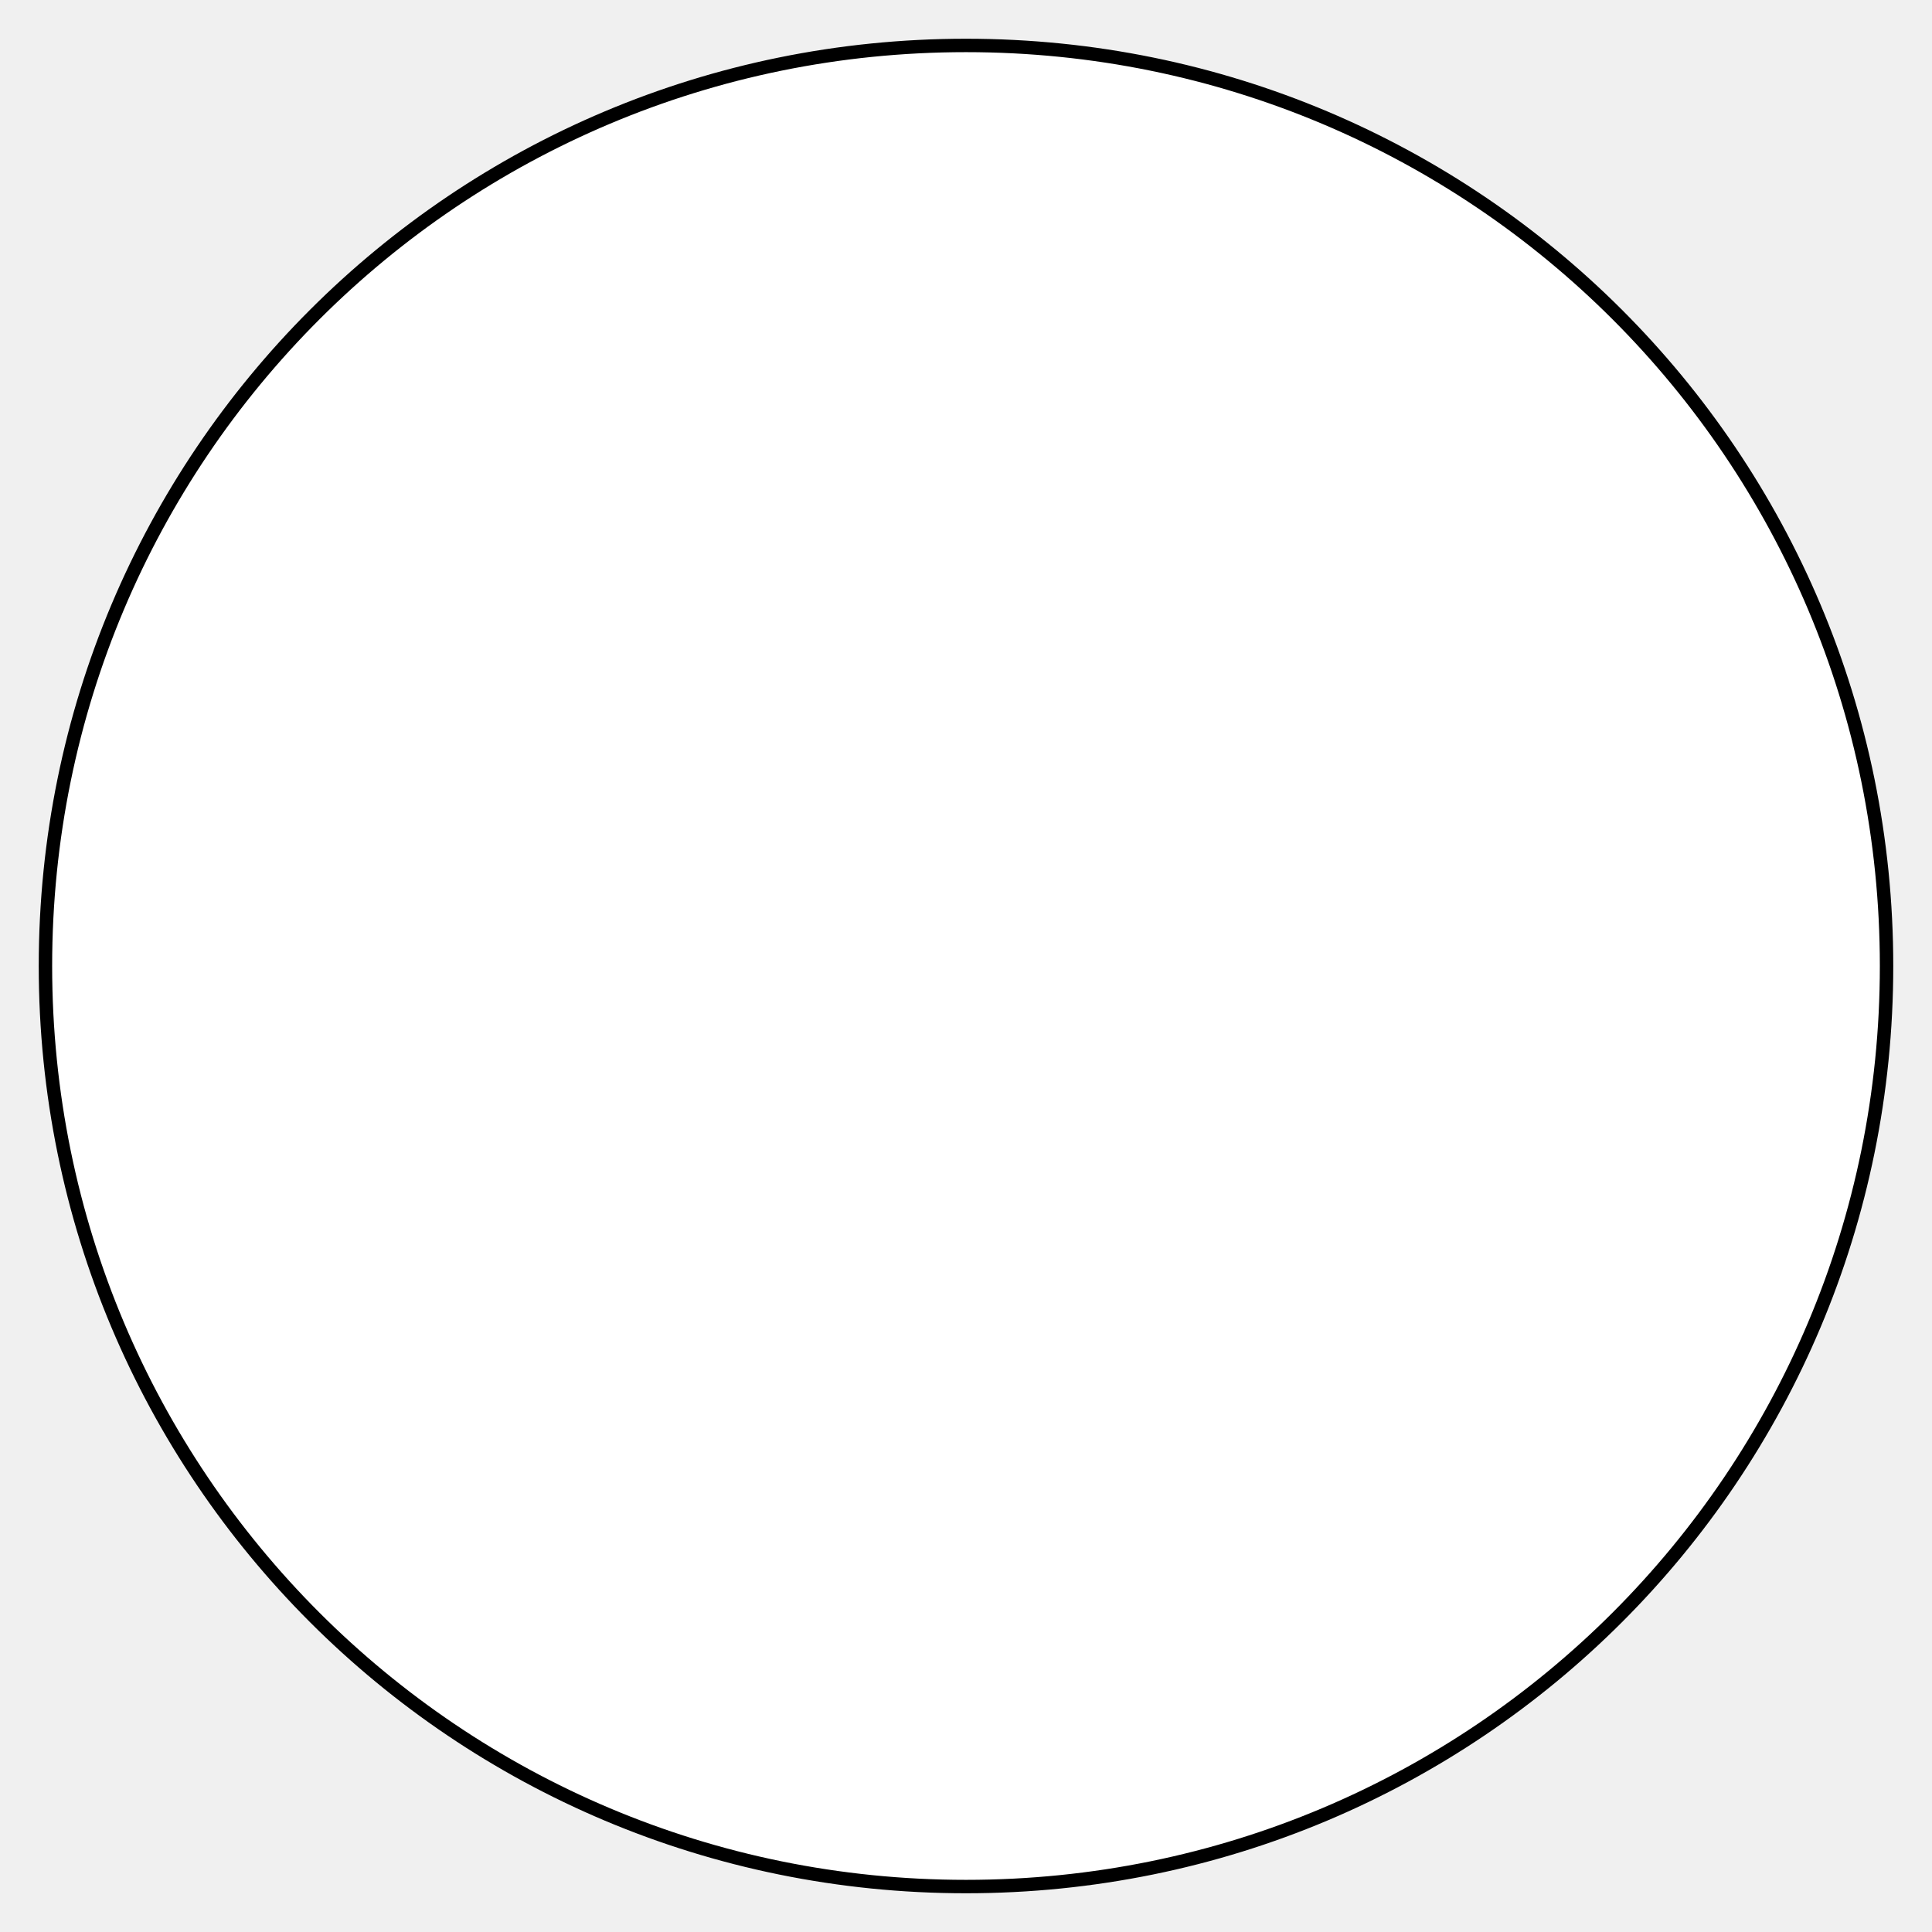
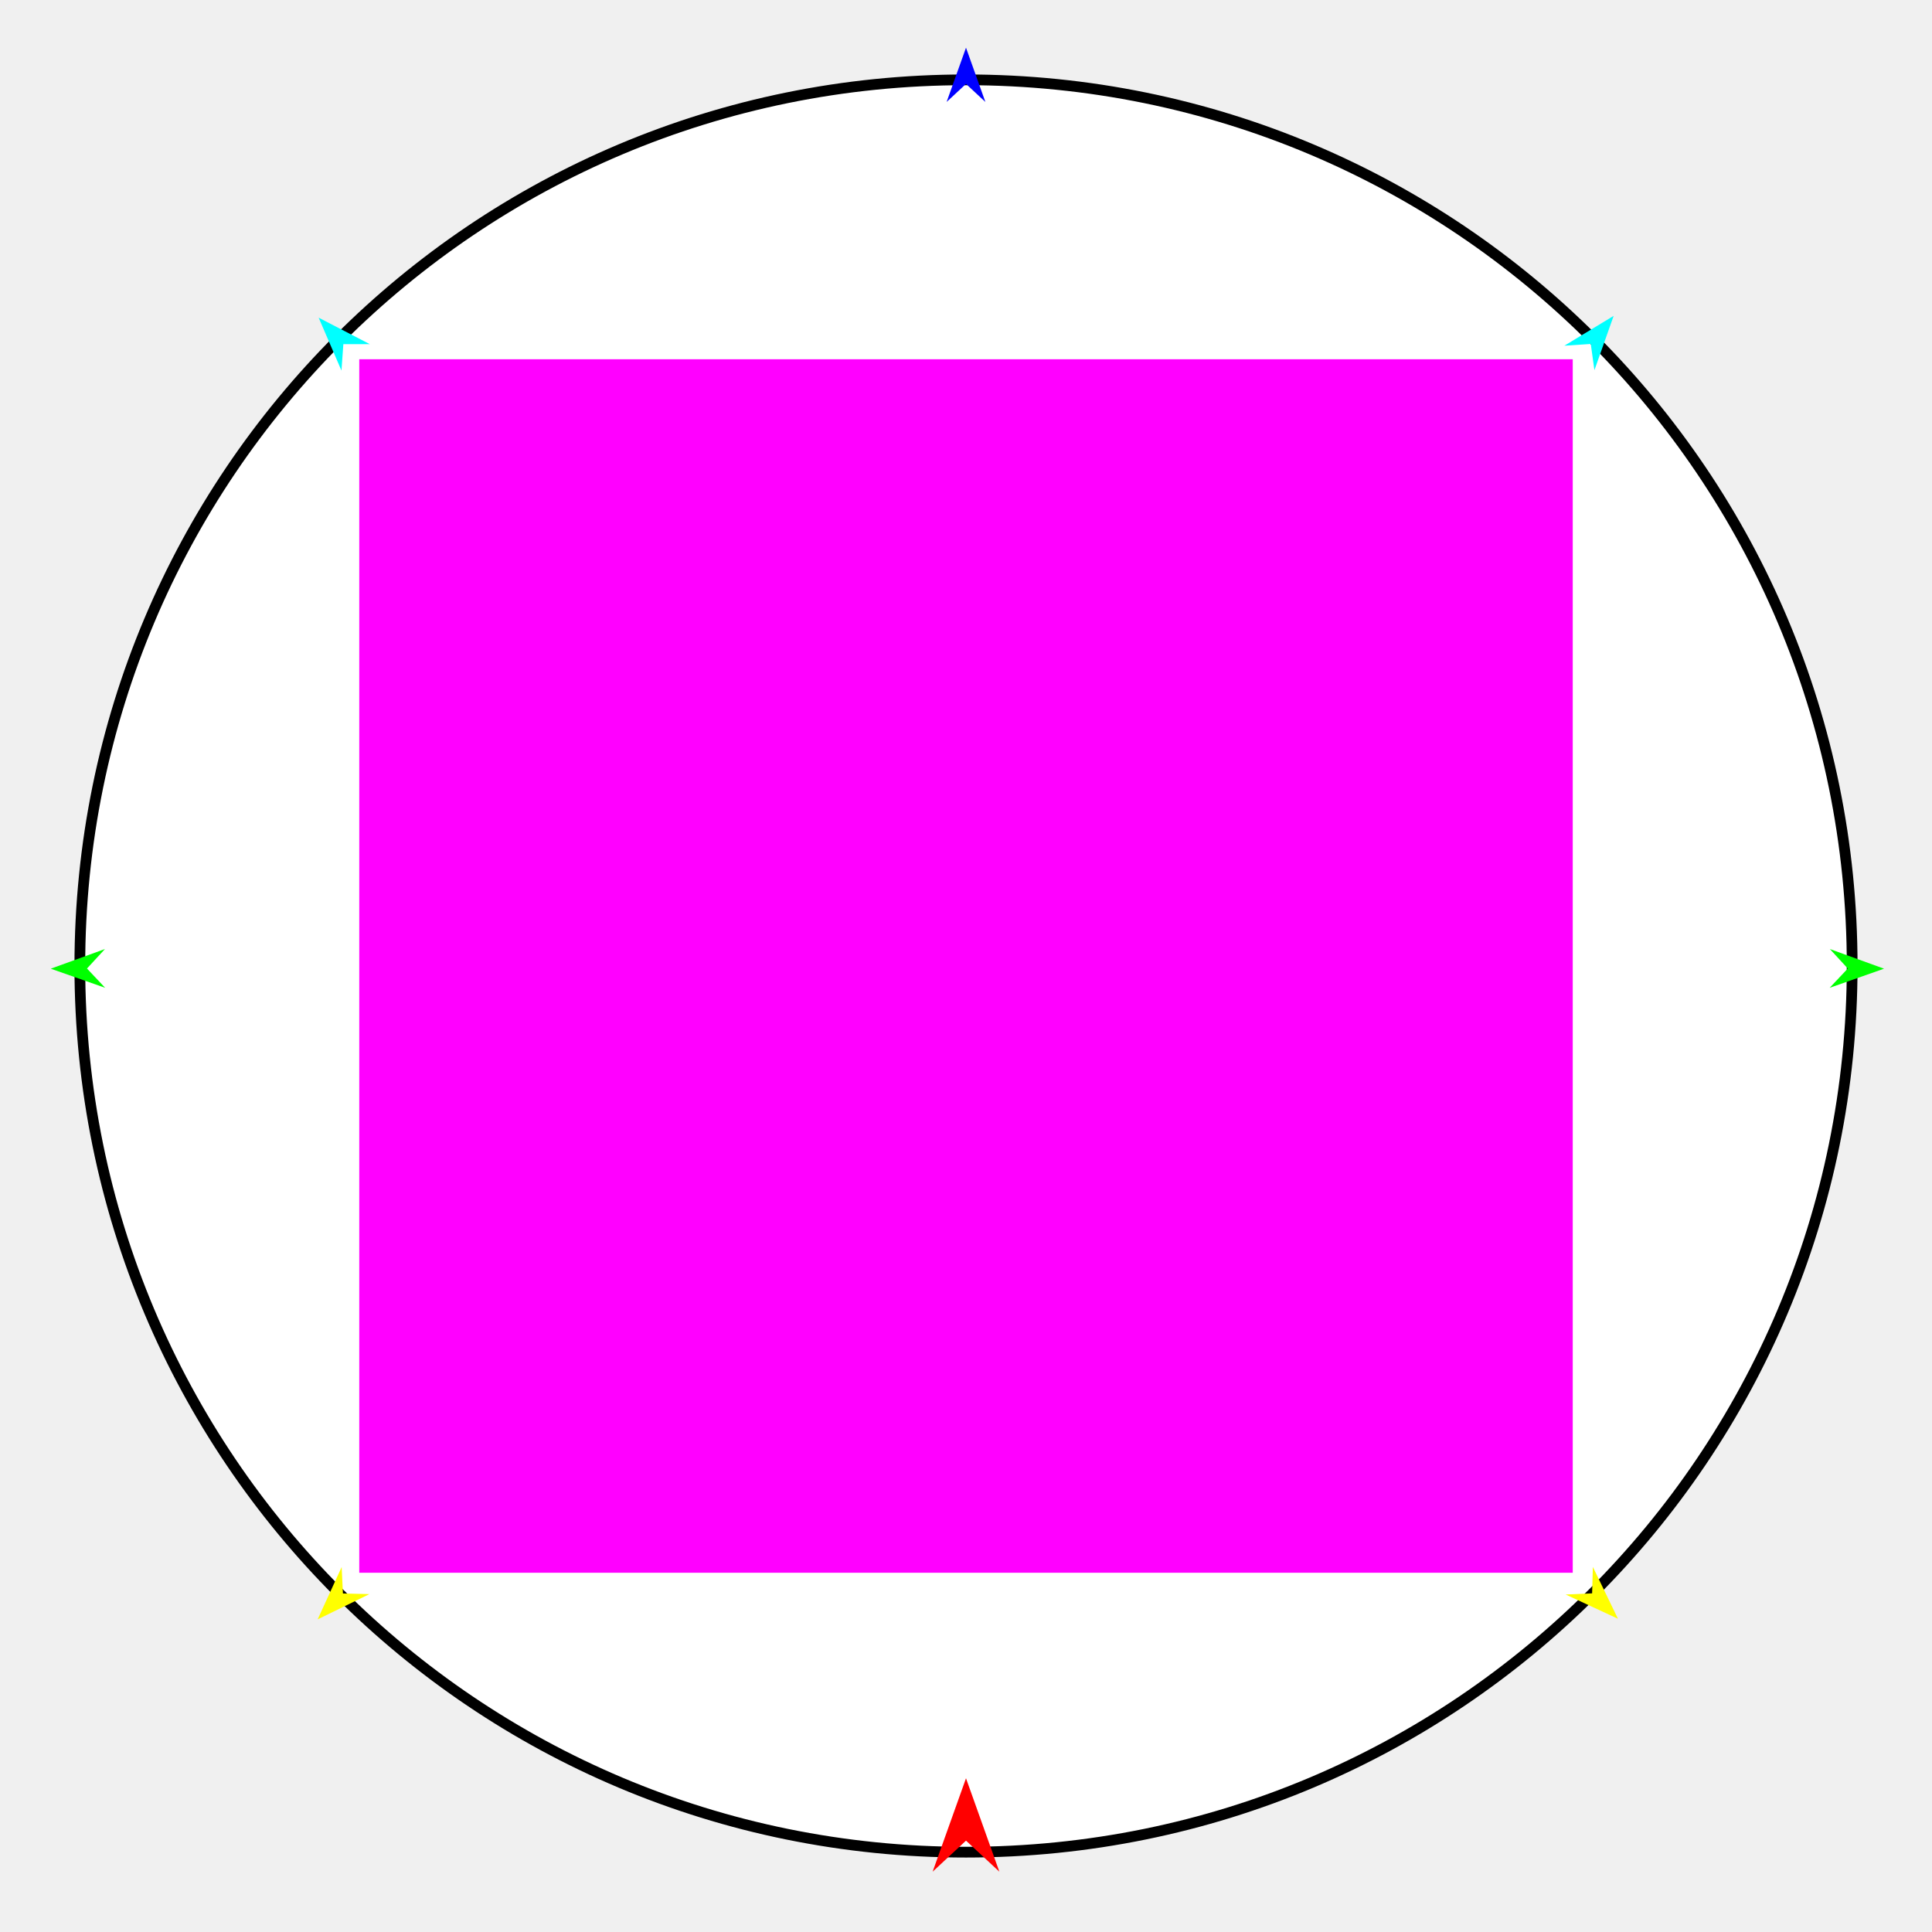
<svg xmlns="http://www.w3.org/2000/svg" version="1.1" id="Frame_0" width="720px" height="720px">
-   <g id="Circle">
-     <path fill="#ffffff" fill-rule="evenodd" stroke="#000000" stroke-width="5" stroke-linecap="round" stroke-linejoin="round" d="M 360.000 16.936 C 549.883 16.936 703.064 170.117 703.064 360.000 C 703.064 549.883 549.883 703.064 360.000 703.064 C 170.117 703.064 16.936 549.883 16.936 360.000 C 16.936 170.117 170.117 16.936 360.000 16.936 Z" />
+   <g id="circle">
+     <g id="Circle">
+       <path fill="#ffffff" fill-rule="evenodd" stroke="#000000" stroke-width="4" stroke-linecap="round" stroke-linejoin="round" d="M 360.000 29.751 C 542.791 29.751 690.249 177.209 690.249 360.000 C 690.249 542.791 542.791 690.249 360.000 690.249 C 177.209 690.249 29.751 542.791 29.751 360.000 C 29.751 177.209 177.209 29.751 360.000 29.751 Z" />
+     </g>
+     <g id="specs">
+       <path fill="#ff00ff" fill-rule="evenodd" stroke="none" d="M 133.884 586.116 C 133.929 586.116 586.071 586.116 586.116 586.116 C 586.116 586.071 586.116 133.929 586.116 133.884 C 586.071 133.884 133.929 133.884 133.884 133.884 C 133.884 133.929 133.884 586.071 133.884 586.116 Z" />
+       <path fill="#ff0000" fill-rule="evenodd" stroke="none" d="M 360.000 662.708 C 360.001 662.711 372.432 697.517 372.433 697.521 C 372.432 697.520 360.001 685.954 360.000 685.952 C 359.999 685.954 347.568 697.520 347.567 697.521 C 347.568 697.517 359.999 662.711 360.000 662.708 Z" />
+       <path fill="#0000ff" fill-rule="evenodd" stroke="none" d="M 360.000 17.772 C 360.001 17.774 367.221 37.992 367.222 37.994 C 367.221 37.993 360.001 31.275 360.000 31.274 C 359.999 31.275 352.779 37.993 352.778 37.994 C 352.779 37.992 359.999 17.774 360.000 17.772 Z" />
+       <path fill="#00ff00" fill-rule="evenodd" stroke="none" d="M 18.920 361.005 C 18.922 361.004 39.104 353.681 39.106 353.680 C 39.105 353.681 32.423 360.936 32.423 360.936 C 32.423 360.937 39.178 368.124 39.179 368.125 C 39.177 368.124 18.922 361.005 18.920 361.005 Z" />
+       <path fill="#ffff00" fill-rule="evenodd" stroke="none" d="M 118.365 603.501 C 118.366 603.499 127.326 583.990 127.327 583.988 C 127.327 583.989 127.799 593.841 127.799 593.842 C 127.800 593.842 137.660 594.081 137.661 594.081 C 137.659 594.082 118.367 603.500 118.365 603.501 Z" />
+       <path fill="#ffff00" fill-rule="evenodd" stroke="none" d="M 602.961 603.262 C 602.960 603.260 593.610 583.935 593.609 583.933 C 593.609 583.934 593.334 593.793 593.334 593.794 C 593.333 593.794 583.480 594.231 583.479 594.231 C 583.481 594.232 602.959 603.261 602.961 603.262 Z" />
+       <path fill="#00ff00" fill-rule="evenodd" stroke="none" d="M 702.126 361.005 C 702.124 361.004 681.942 353.681 681.940 353.680 C 681.941 353.681 688.623 360.936 688.623 360.936 C 688.623 360.937 681.868 368.124 681.867 368.125 C 681.869 368.124 702.124 361.005 702.126 361.005 Z" />
+       <path fill="#00ffff" fill-rule="evenodd" stroke="none" d="M 601.361 117.716 C 601.361 117.718 594.193 137.955 594.193 137.957 C 594.193 137.956 592.835 128.187 592.835 128.186 C 592.834 128.186 582.993 128.836 582.992 128.836 C 582.994 128.835 601.359 117.717 601.361 117.716 Z" />
+       <path fill="#00ffff" fill-rule="evenodd" stroke="none" d="M 118.750 118.386 C 118.751 118.388 127.252 138.103 127.253 138.105 C 127.253 138.104 127.956 128.266 127.956 128.265 C 127.957 128.265 137.819 128.257 137.820 128.257 C 137.818 128.256 118.752 118.387 118.750 118.386 Z" />
+     </g>
  </g>
</svg>
